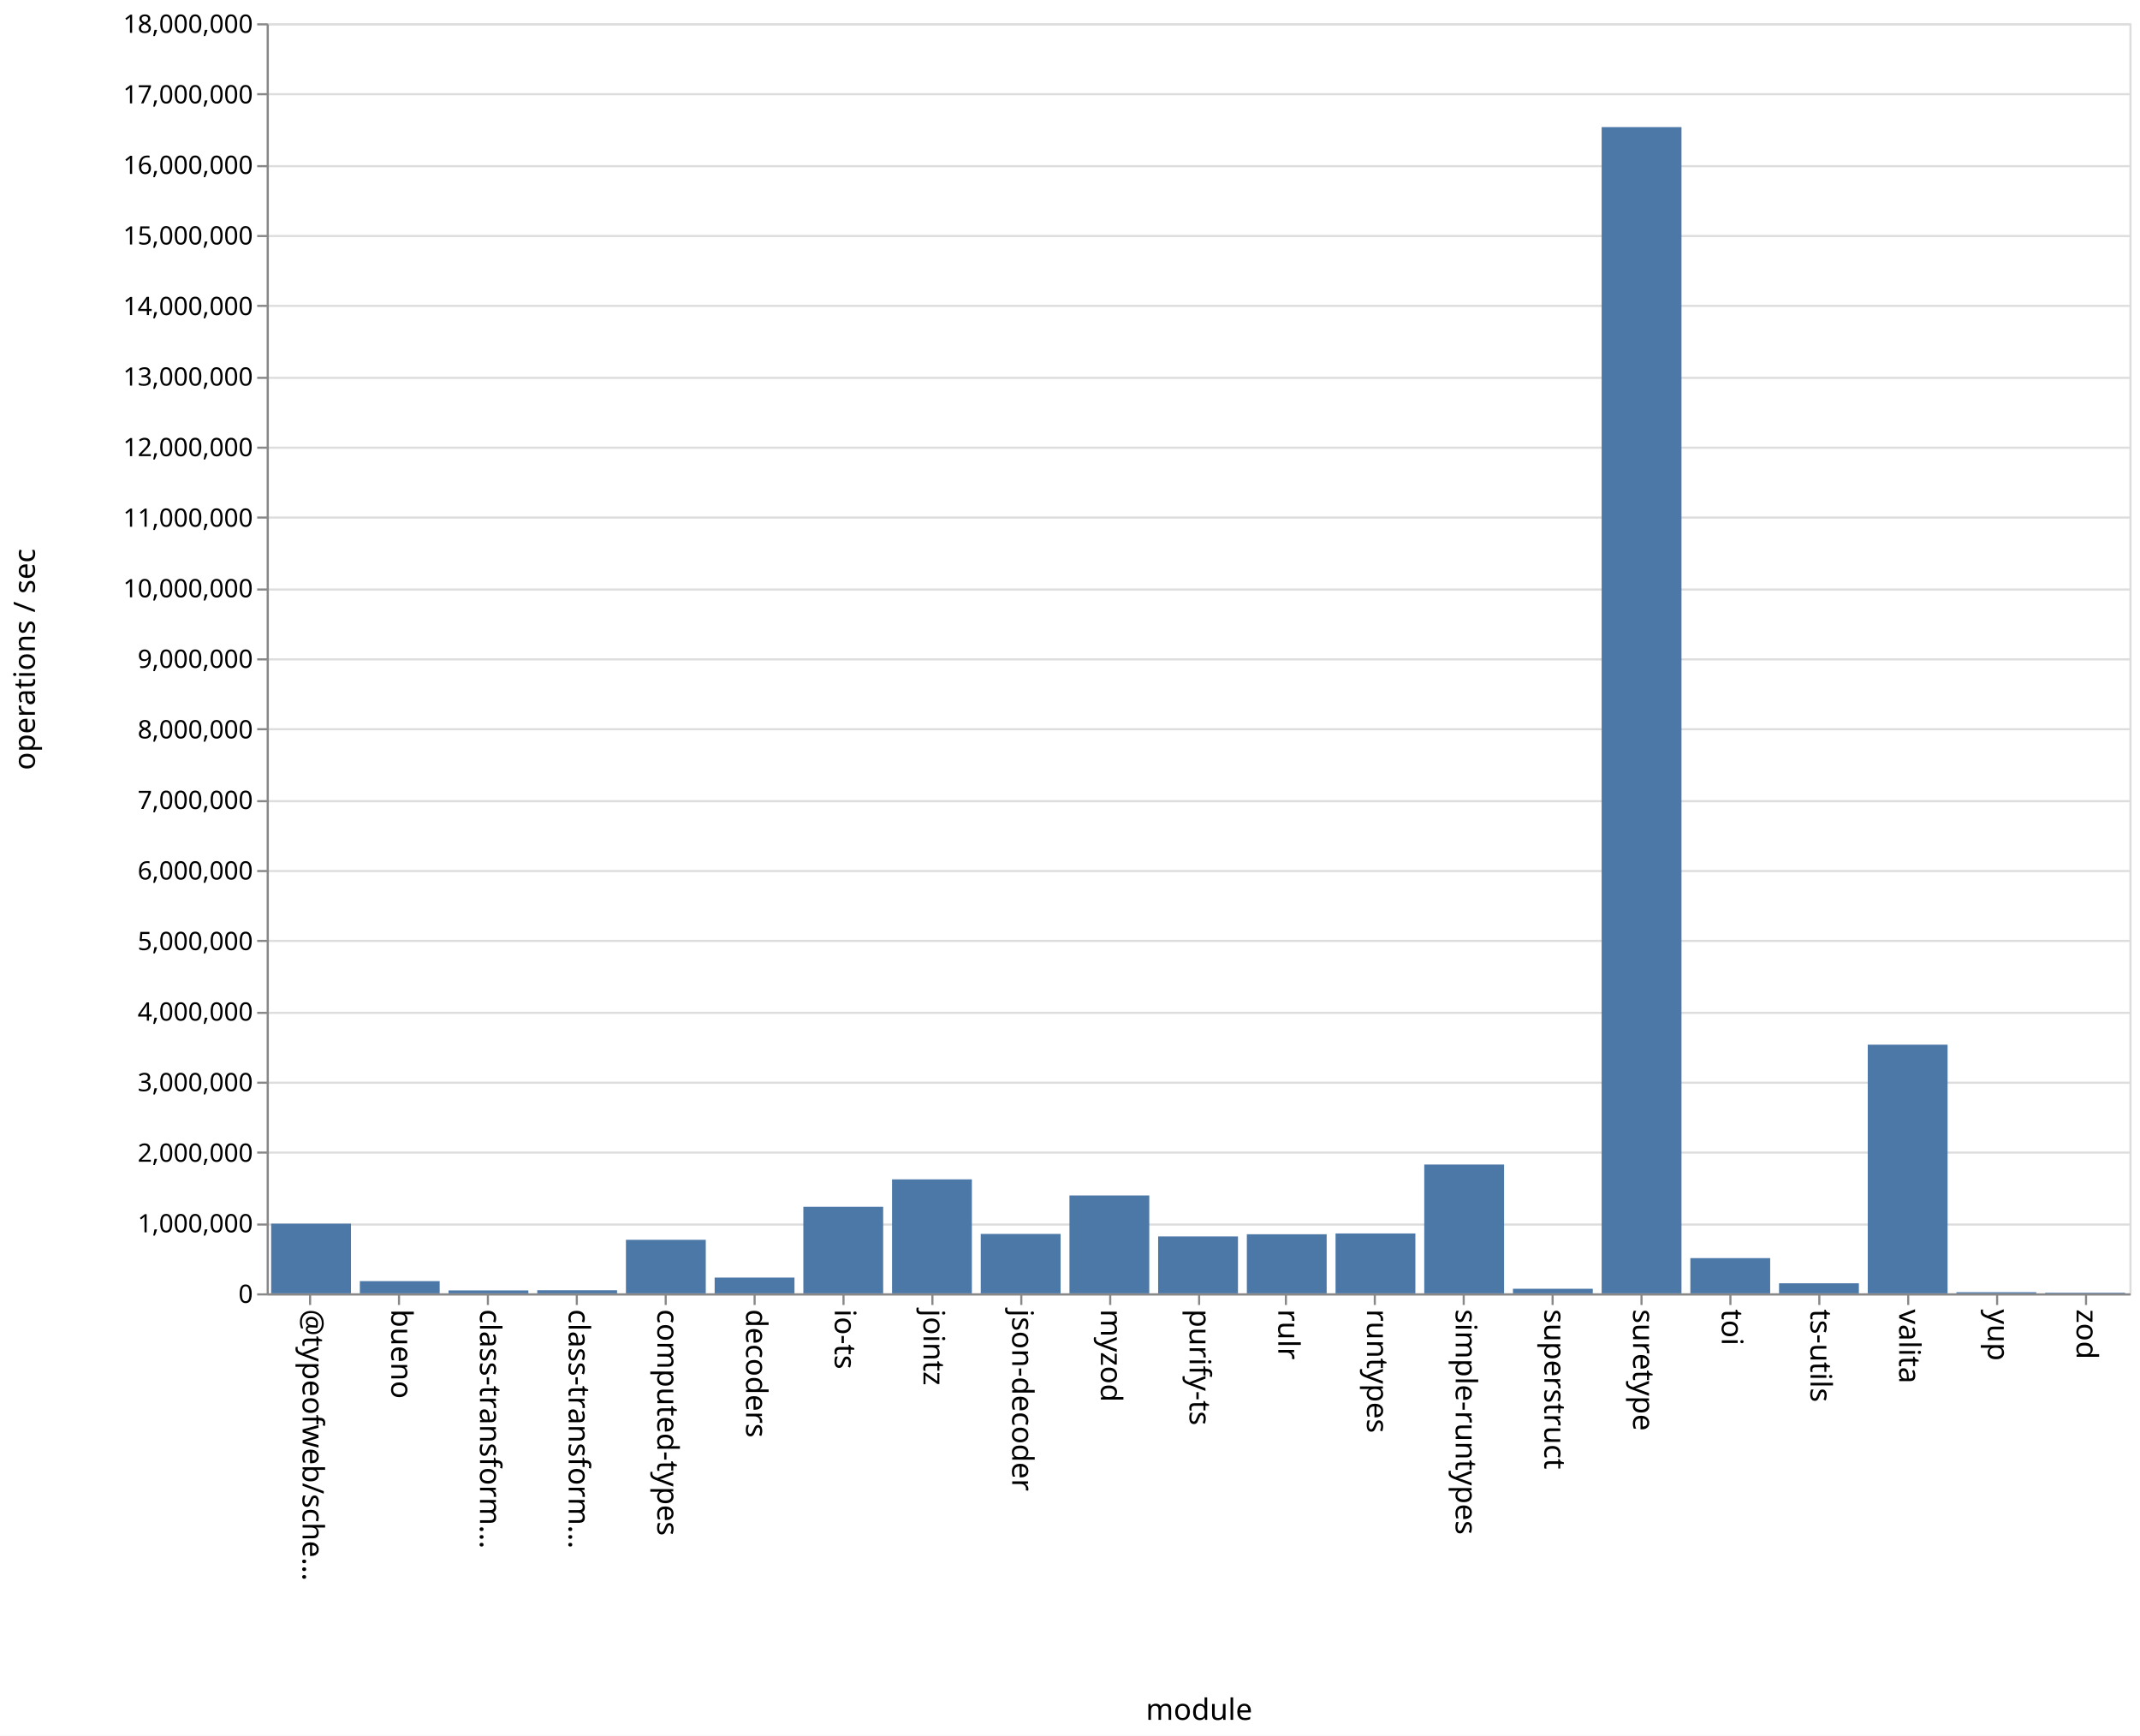
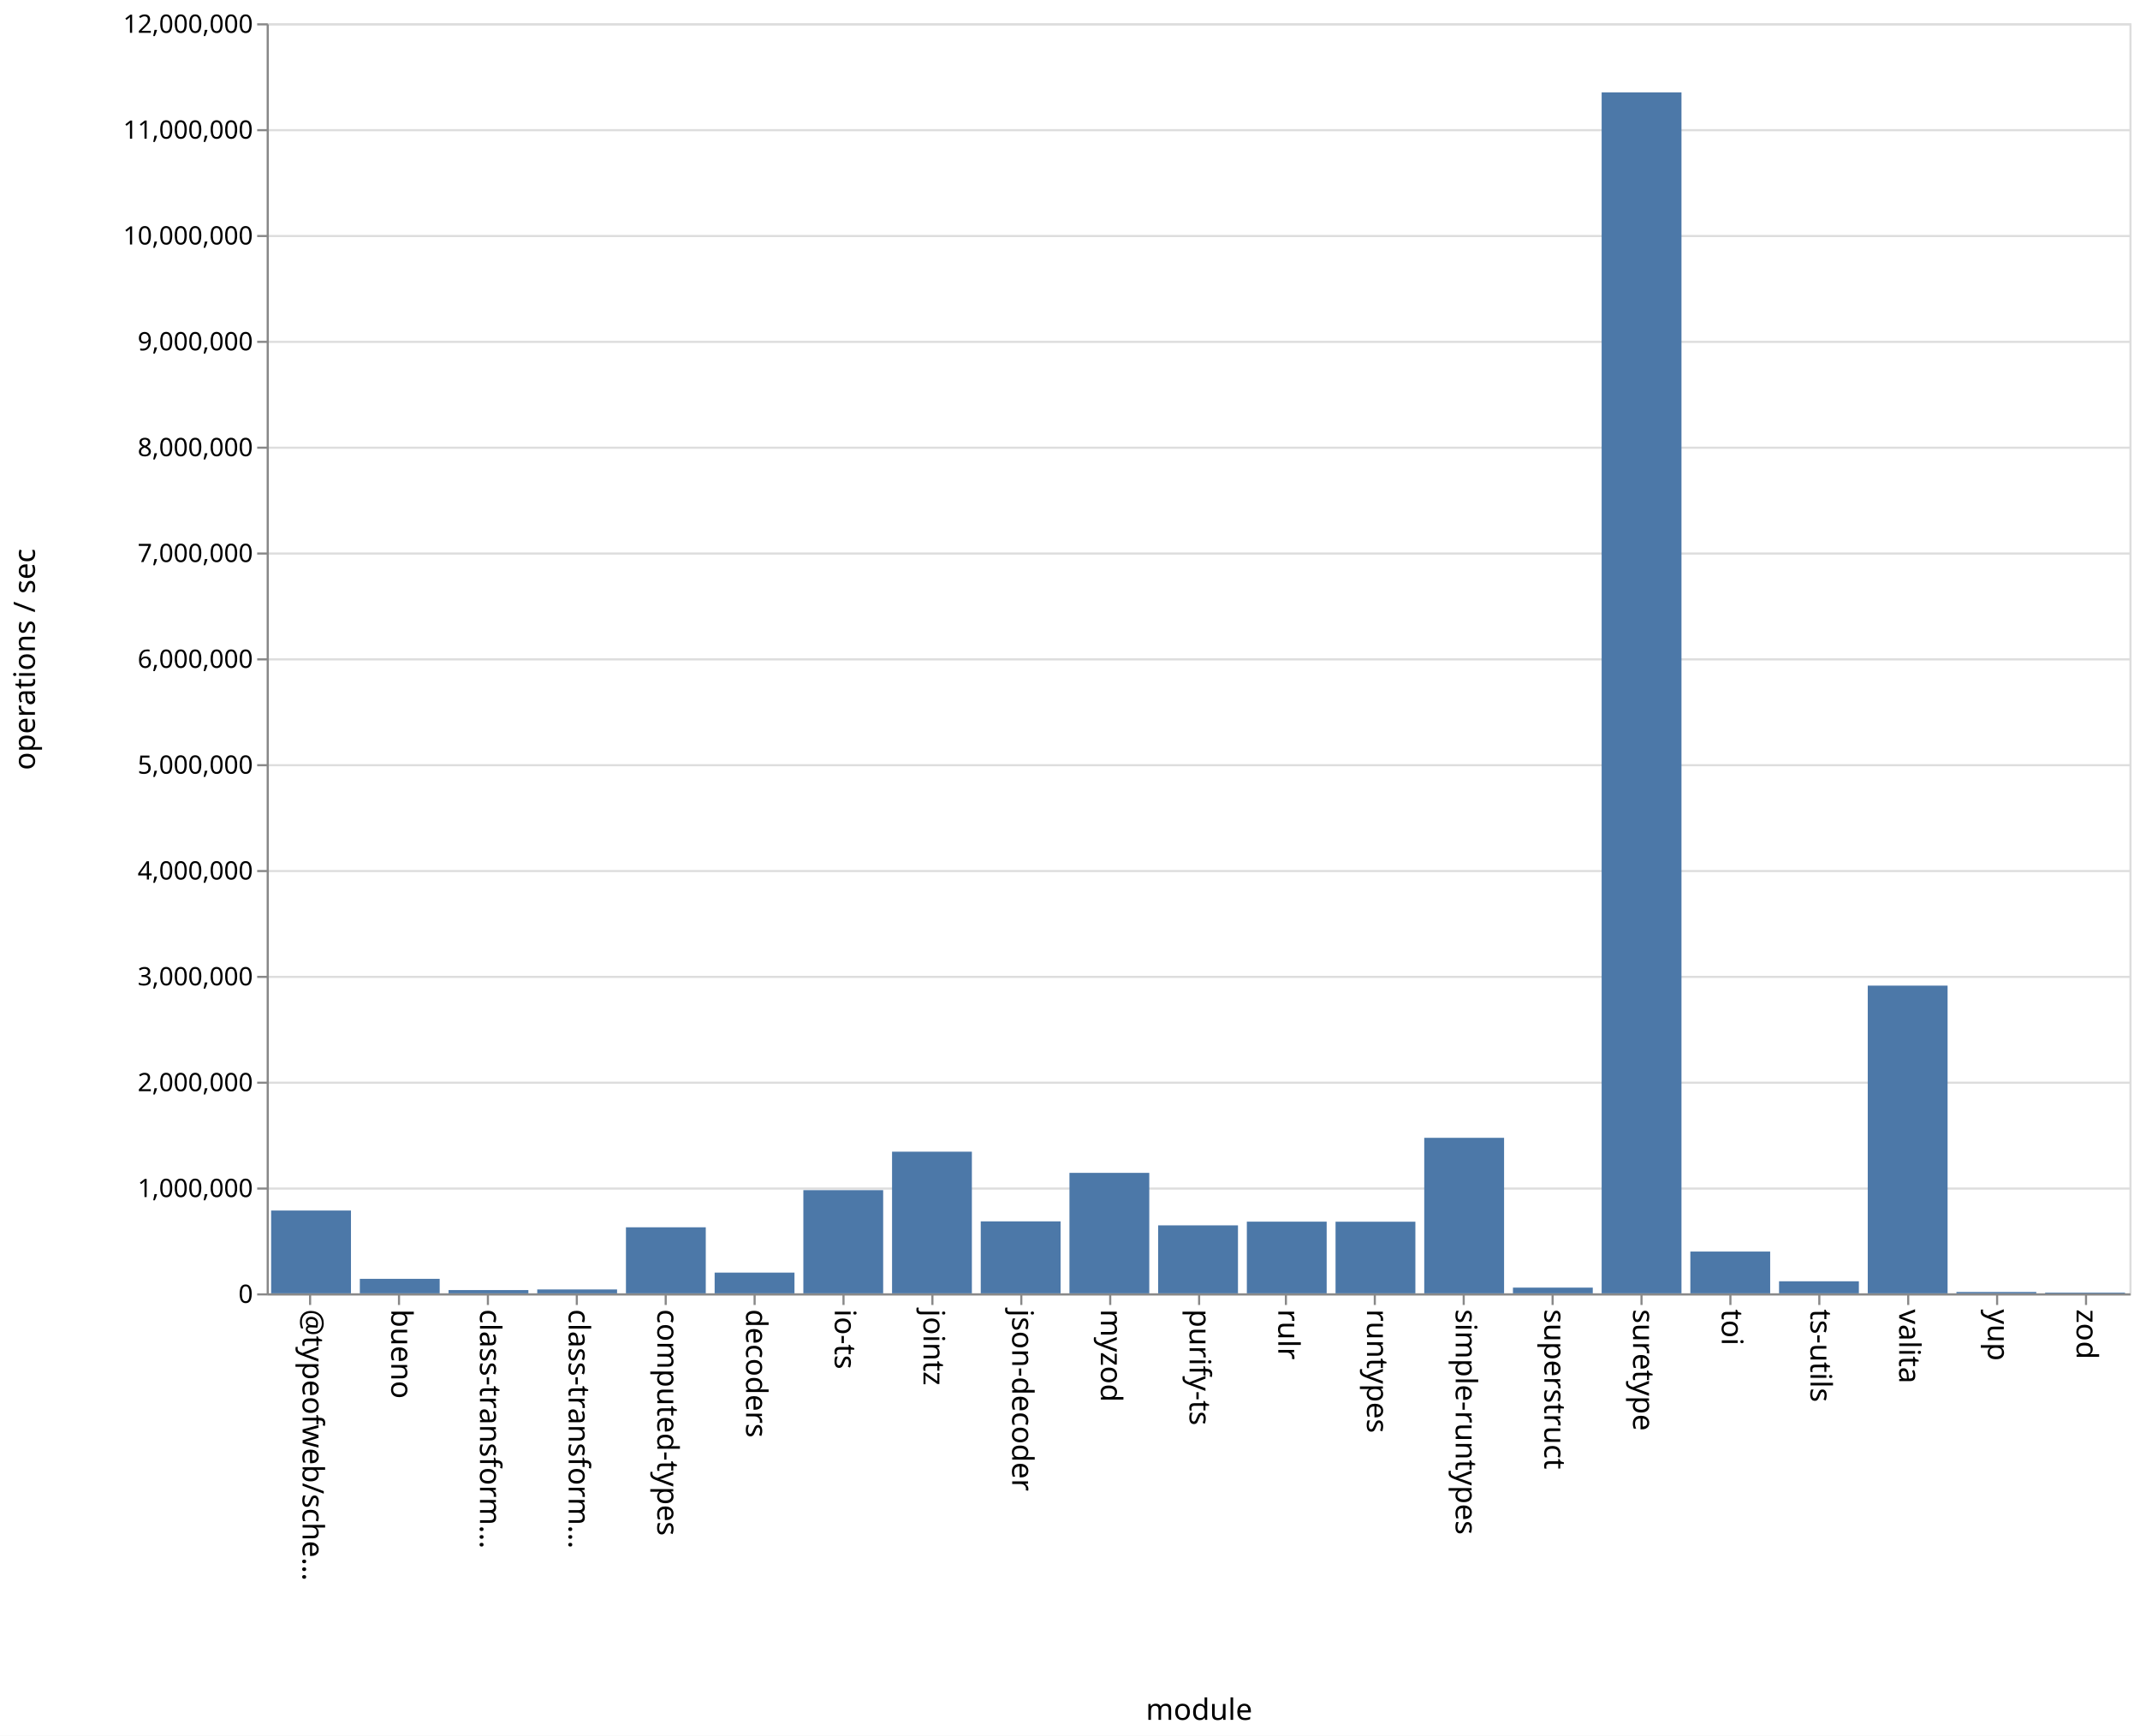
<svg xmlns="http://www.w3.org/2000/svg" class="marks" width="1011" height="820">
  <path fill="#fff" d="M0 0h1011v820H0z" />
  <g class="mark-group role-frame root" aria-roledescription="group mark container" fill="none" stroke-miterlimit="10">
    <path class="background" aria-hidden="true" d="M126.5 11.5h880v600h-880z" stroke="#ddd" />
-     <g class="mark-group role-axis" aria-roledescription="axis" aria-label="Y-axis for a linear scale with values from 0 to 18,000,000">
+     <g class="mark-group role-axis" aria-roledescription="axis" aria-label="Y-axis for a linear scale with values from 0 to 12,000,000">
      <path class="background" aria-hidden="true" d="M126.5 11.5z" pointer-events="none" />
      <g class="mark-rule role-axis-grid" pointer-events="none" stroke="#ddd">
-         <path d="M126.5 611.5h880M126.5 578.5h880M126.5 544.5h880M126.5 511.5h880M126.5 478.5h880M126.5 444.5h880M126.5 411.5h880M126.5 378.5h880M126.5 344.5h880M126.5 311.5h880M126.5 278.5h880M126.5 244.5h880M126.5 211.5h880M126.5 178.5h880M126.5 144.5h880M126.5 111.5h880M126.5 78.5h880M126.5 44.5h880M126.5 11.5h880" />
+         <path d="M126.5 611.5h880M126.5 561.5h880M126.5 511.5h880M126.5 461.5h880M126.5 411.5h880M126.5 361.5h880M126.5 311.5h880M126.5 261.5h880M126.5 211.5h880M126.5 161.5h880M126.5 111.5h880M126.5 61.5h880M126.5 11.5h880" />
      </g>
    </g>
    <g class="mark-group role-axis" aria-roledescription="axis" aria-label="X-axis titled 'module' for a discrete scale with 21 values: @typeofweb/schema, bueno, class-transformer-validator-async, class-transformer-validator-sync, computed-types, ending with zod">
      <path class="background" aria-hidden="true" d="M126.5 611.5z" pointer-events="none" />
      <g class="mark-rule role-axis-tick" pointer-events="none" stroke="#888">
        <path d="M146.5 611.5v5M188.5 611.5v5M230.5 611.5v5M272.5 611.5v5M314.5 611.5v5M356.5 611.5v5M398.5 611.5v5M440.5 611.5v5M482.5 611.5v5M524.5 611.5v5M566.5 611.5v5M607.5 611.5v5M649.5 611.5v5M691.5 611.5v5M733.5 611.5v5M775.5 611.5v5M817.5 611.5v5M859.5 611.5v5M901.5 611.5v5M943.5 611.5v5M985.5 611.5v5" />
      </g>
      <g class="mark-text role-axis-label" pointer-events="none" font-family="sans-serif" font-size="14" fill="#000">
        <text transform="rotate(90 -237.774 380.726)">@typeofweb/sche…</text>
        <text transform="rotate(90 -216.821 401.679)">bueno</text>
        <text transform="rotate(90 -195.869 422.631)">class-transform…</text>
        <text transform="rotate(90 -174.917 443.583)">class-transform…</text>
        <text transform="rotate(90 -153.964 464.536)">computed-types</text>
        <text transform="rotate(90 -133.012 485.488)">decoders</text>
        <text transform="rotate(90 -112.06 506.44)">io-ts</text>
        <text transform="rotate(90 -91.107 527.393)">jointz</text>
        <text transform="rotate(90 -70.155 548.345)">json-decoder</text>
        <text transform="rotate(90 -49.202 569.298)">myzod</text>
        <text transform="rotate(90 -28.25 590.25)">purify-ts</text>
        <text transform="rotate(90 -7.298 611.202)">rulr</text>
        <text transform="rotate(90 13.655 632.155)">runtypes</text>
        <text transform="rotate(90 34.607 653.107)">simple-runtypes</text>
        <text transform="rotate(90 55.56 674.06)">superstruct</text>
        <text transform="rotate(90 76.512 695.012)">suretype</text>
        <text transform="rotate(90 97.464 715.964)">toi</text>
        <text transform="rotate(90 118.417 736.917)">ts-utils</text>
        <text transform="rotate(90 139.369 757.869)">valita</text>
        <text transform="rotate(90 160.321 778.821)">yup</text>
        <text transform="rotate(90 181.274 799.774)">zod</text>
      </g>
      <path stroke="#888" d="M126.5 611.5h880" pointer-events="none" />
      <text text-anchor="middle" transform="translate(566.5 812.5)" font-family="sans-serif" font-size="14" fill="#000" pointer-events="none">module</text>
    </g>
-     <g class="mark-group role-axis" aria-roledescription="axis" aria-label="Y-axis titled 'operations / sec' for a linear scale with values from 0 to 18,000,000">
+     <g class="mark-group role-axis" aria-roledescription="axis" aria-label="Y-axis titled 'operations / sec' for a linear scale with values from 0 to 12,000,000">
      <path class="background" aria-hidden="true" d="M126.5 11.5z" pointer-events="none" />
      <g class="mark-rule role-axis-tick" pointer-events="none" stroke="#888">
-         <path d="M126.5 611.5h-5M126.5 578.5h-5M126.5 544.5h-5M126.5 511.5h-5M126.5 478.5h-5M126.5 444.5h-5M126.5 411.5h-5M126.5 378.5h-5M126.5 344.5h-5M126.5 311.5h-5M126.5 278.5h-5M126.5 244.5h-5M126.5 211.5h-5M126.5 178.5h-5M126.5 144.5h-5M126.5 111.5h-5M126.5 78.5h-5M126.5 44.5h-5M126.5 11.5h-5" />
+         <path d="M126.5 611.5h-5M126.5 561.5h-5M126.5 511.5h-5M126.5 461.5h-5M126.5 411.5h-5M126.5 361.5h-5M126.5 311.5h-5M126.5 261.5h-5M126.5 211.5h-5M126.5 161.5h-5M126.5 111.5h-5M126.5 61.5h-5M126.5 11.5h-5" />
      </g>
      <g class="mark-text role-axis-label" pointer-events="none" text-anchor="end" font-family="sans-serif" font-size="12" fill="#000">
        <text transform="translate(119.5 615.5)">0</text>
-         <text transform="translate(119.5 582.167)">1,000,000</text>
-         <text transform="translate(119.5 548.833)">2,000,000</text>
-         <text transform="translate(119.5 515.5)">3,000,000</text>
-         <text transform="translate(119.5 482.167)">4,000,000</text>
-         <text transform="translate(119.5 448.833)">5,000,000</text>
-         <text transform="translate(119.5 415.5)">6,000,000</text>
-         <text transform="translate(119.5 382.167)">7,000,000</text>
-         <text transform="translate(119.5 348.833)">8,000,000</text>
-         <text transform="translate(119.5 315.5)">9,000,000</text>
-         <text transform="translate(119.5 282.167)">10,000,000</text>
-         <text transform="translate(119.5 248.833)">11,000,000</text>
-         <text transform="translate(119.5 215.5)">12,000,000</text>
-         <text transform="translate(119.5 182.167)">13,000,000</text>
-         <text transform="translate(119.5 148.833)">14,000,000</text>
-         <text transform="translate(119.5 115.5)">15,000,000</text>
-         <text transform="translate(119.5 82.167)">16,000,000</text>
-         <text transform="translate(119.5 48.833)">17,000,000</text>
-         <text transform="translate(119.5 15.5)">18,000,000</text>
+         <text transform="translate(119.5 565.5)">1,000,000</text>
+         <text transform="translate(119.5 515.5)">2,000,000</text>
+         <text transform="translate(119.5 465.5)">3,000,000</text>
+         <text transform="translate(119.5 415.5)">4,000,000</text>
+         <text transform="translate(119.5 365.5)">5,000,000</text>
+         <text transform="translate(119.5 315.5)">6,000,000</text>
+         <text transform="translate(119.5 265.5)">7,000,000</text>
+         <text transform="translate(119.5 215.5)">8,000,000</text>
+         <text transform="translate(119.5 165.5)">9,000,000</text>
+         <text transform="translate(119.5 115.5)">10,000,000</text>
+         <text transform="translate(119.5 65.5)">11,000,000</text>
+         <text transform="translate(119.5 15.5)">12,000,000</text>
      </g>
      <path stroke="#888" d="M126.5 611.5v-600" pointer-events="none" />
      <text text-anchor="middle" transform="rotate(-90 164 147.5)" font-family="sans-serif" font-size="14" fill="#000" pointer-events="none">operations / sec</text>
    </g>
    <g class="mark-rect role-mark marks" aria-roledescription="rect mark container" fill="#4c78a8">
-       <path d="M170 605.23h37.714V611H170zM211.905 609.615h37.714V611h-37.714zM253.81 609.528h37.714V611H253.81zM295.714 585.716h37.715V611h-37.715zM337.619 603.546h37.714V611H337.62zM379.524 570.087h37.714V611h-37.714zM421.429 557.146h37.714V611h-37.714zM463.333 582.937h37.715V611h-37.715zM505.238 564.766h37.714V611h-37.714zM547.143 584.115h37.714V611h-37.714zM589.048 583.078h37.714V611h-37.714zM630.952 582.714h37.715V611h-37.715zM672.857 550.156h37.714V611h-37.714zM714.762 608.83h37.714V611h-37.714zM756.667 60.033h37.714V611h-37.714zM798.571 594.374h37.715V611H798.57zM840.476 606.236h37.714V611h-37.714zM128.095 578.086h37.715V611h-37.715zM882.381 493.536h37.714V611h-37.714zM924.286 610.458H962V611h-37.714zM966.19 610.699h37.715V611H966.19z" />
+       <path d="M170 604.148h37.714V611H170zM211.905 609.454h37.714V611h-37.714zM253.81 609.156h37.714V611H253.81zM295.714 579.812h37.715V611h-37.715zM337.619 601.217h37.714V611H337.62zM379.524 562.26h37.714V611h-37.714zM421.429 544.07h37.714V611h-37.714zM463.333 576.99h37.715V611h-37.715zM505.238 554.08h37.714V611h-37.714zM547.143 578.875h37.714V611h-37.714zM589.048 577.127h37.714V611h-37.714zM630.952 577.146h37.715V611h-37.715zM672.857 537.538h37.714V611h-37.714zM714.762 608.303h37.714V611h-37.714zM756.667 43.638h37.714V611h-37.714zM798.571 591.27h37.715V611H798.57zM840.476 605.297h37.714V611h-37.714zM128.095 571.882h37.715V611h-37.715zM882.381 465.624h37.714V611h-37.714zM924.286 610.342H962V611h-37.714zM966.19 610.652h37.715V611H966.19z" />
    </g>
  </g>
</svg>
